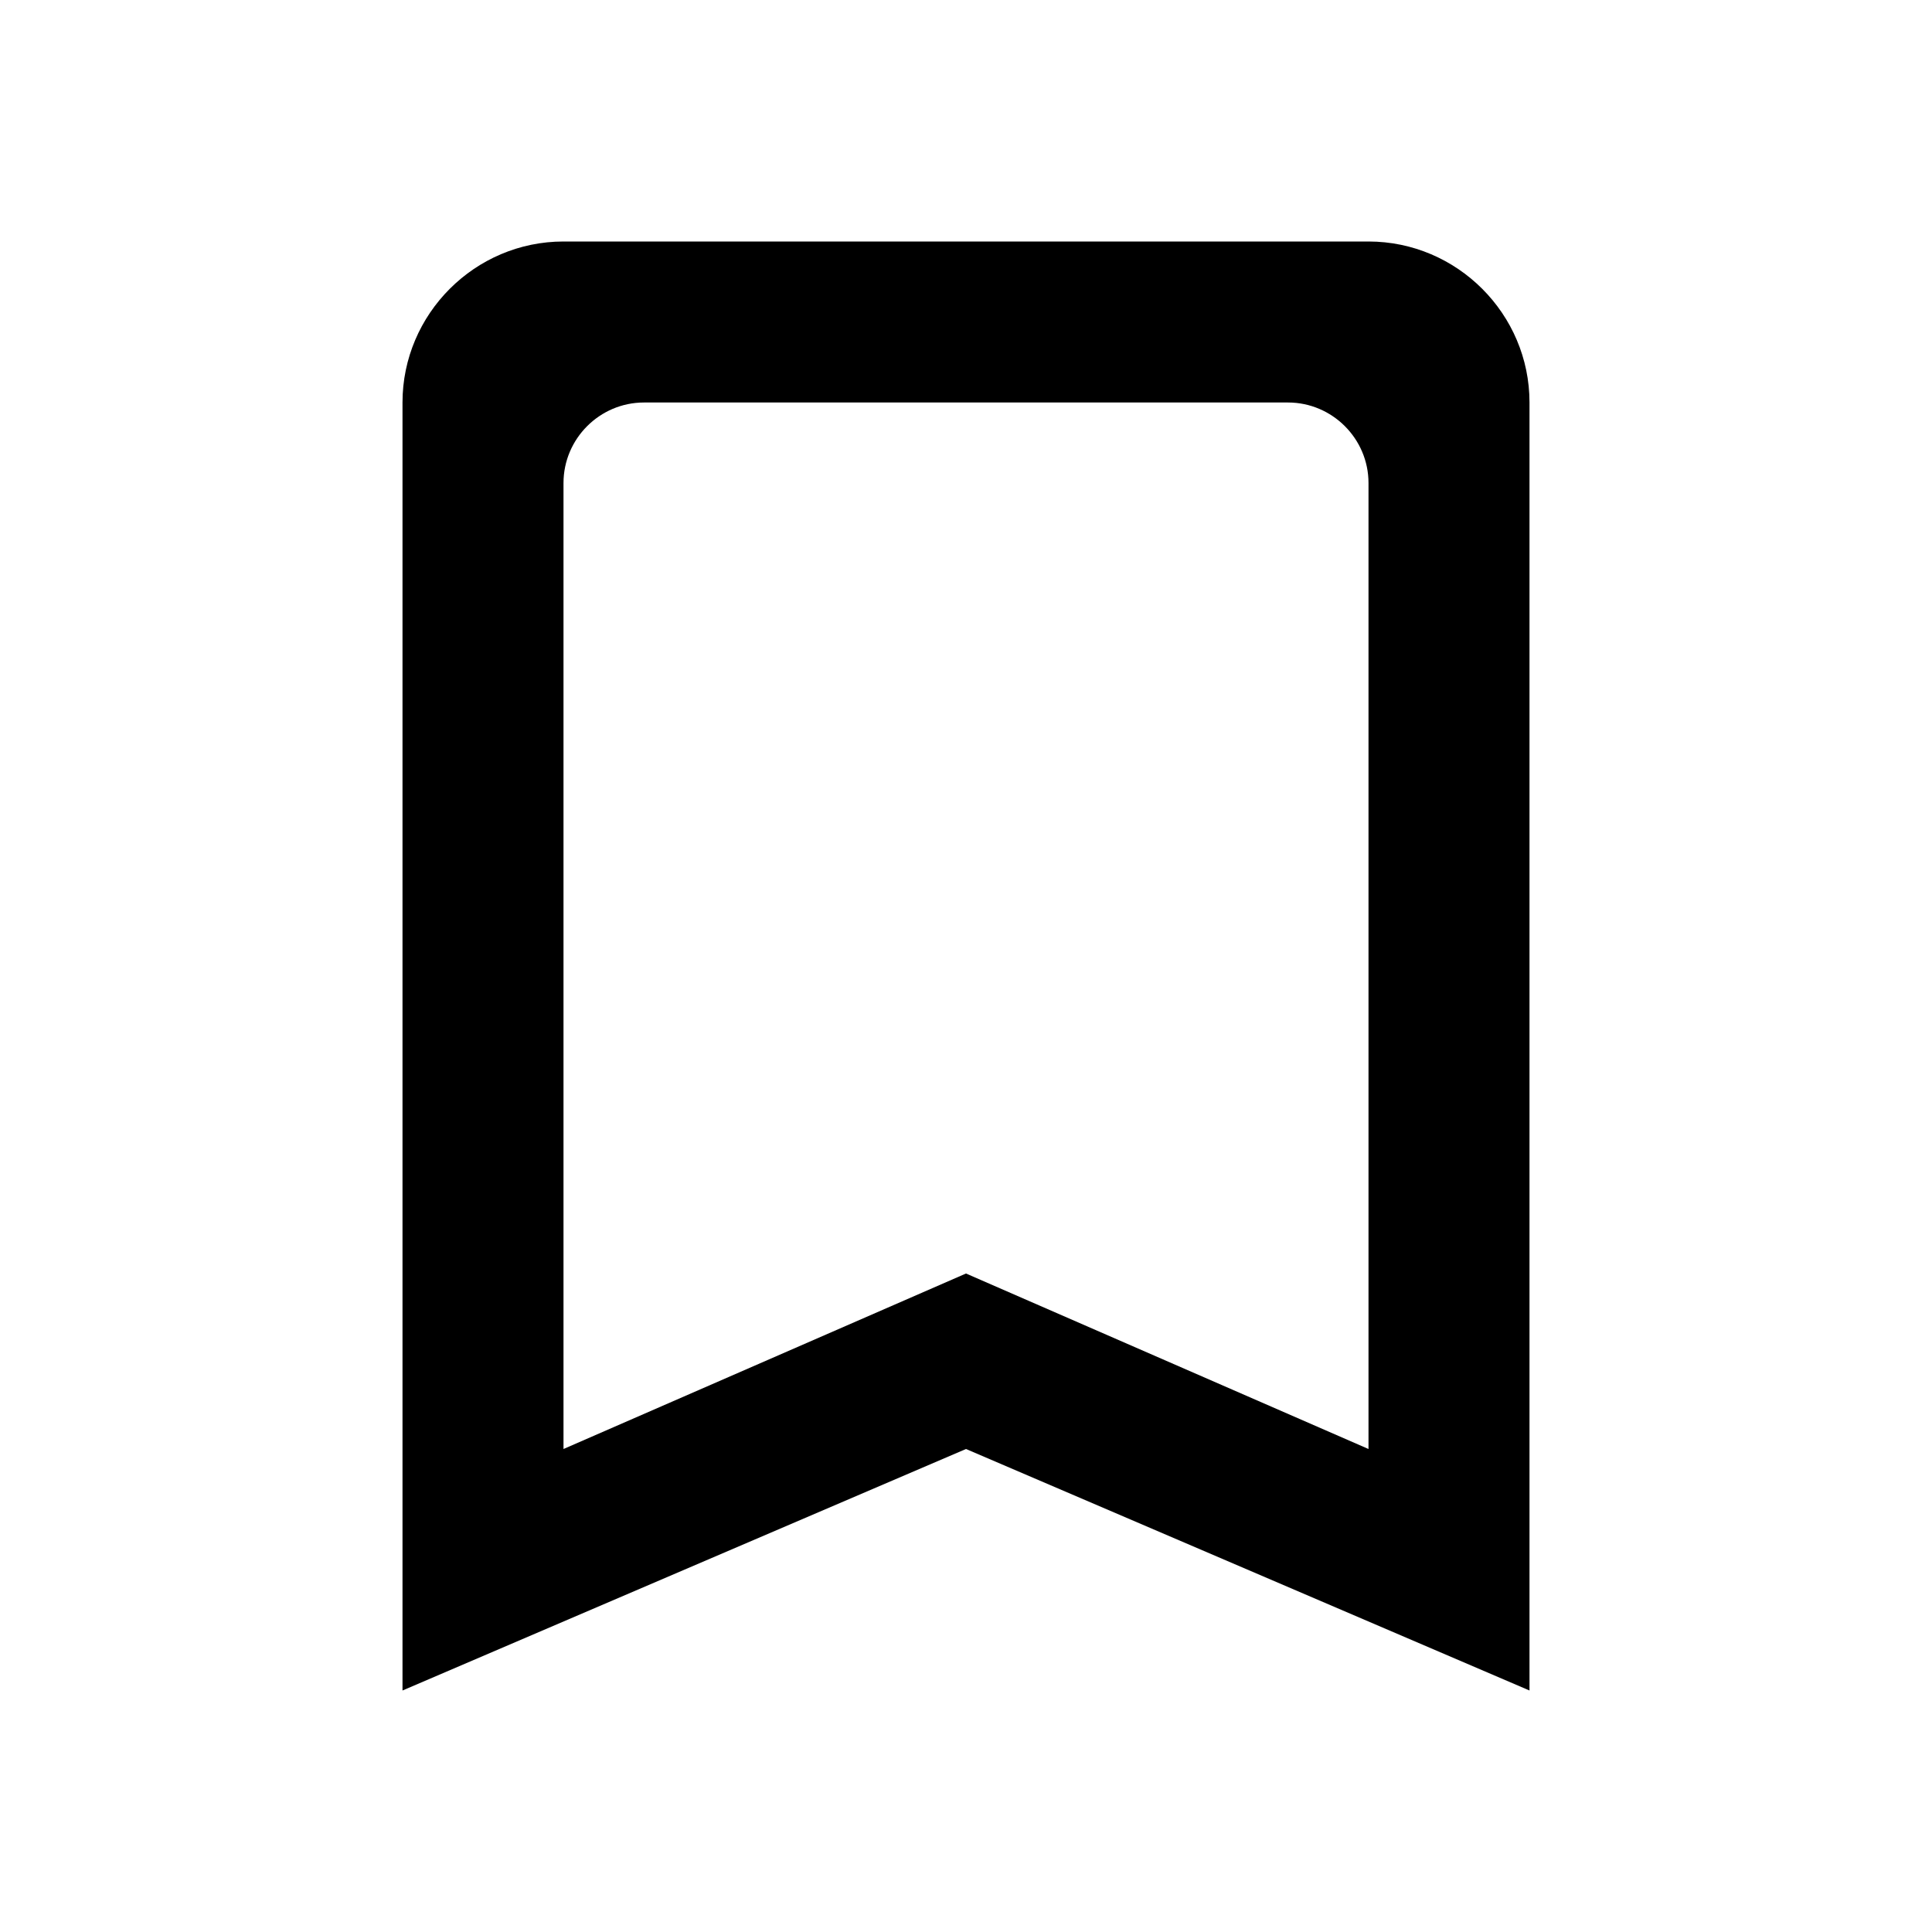
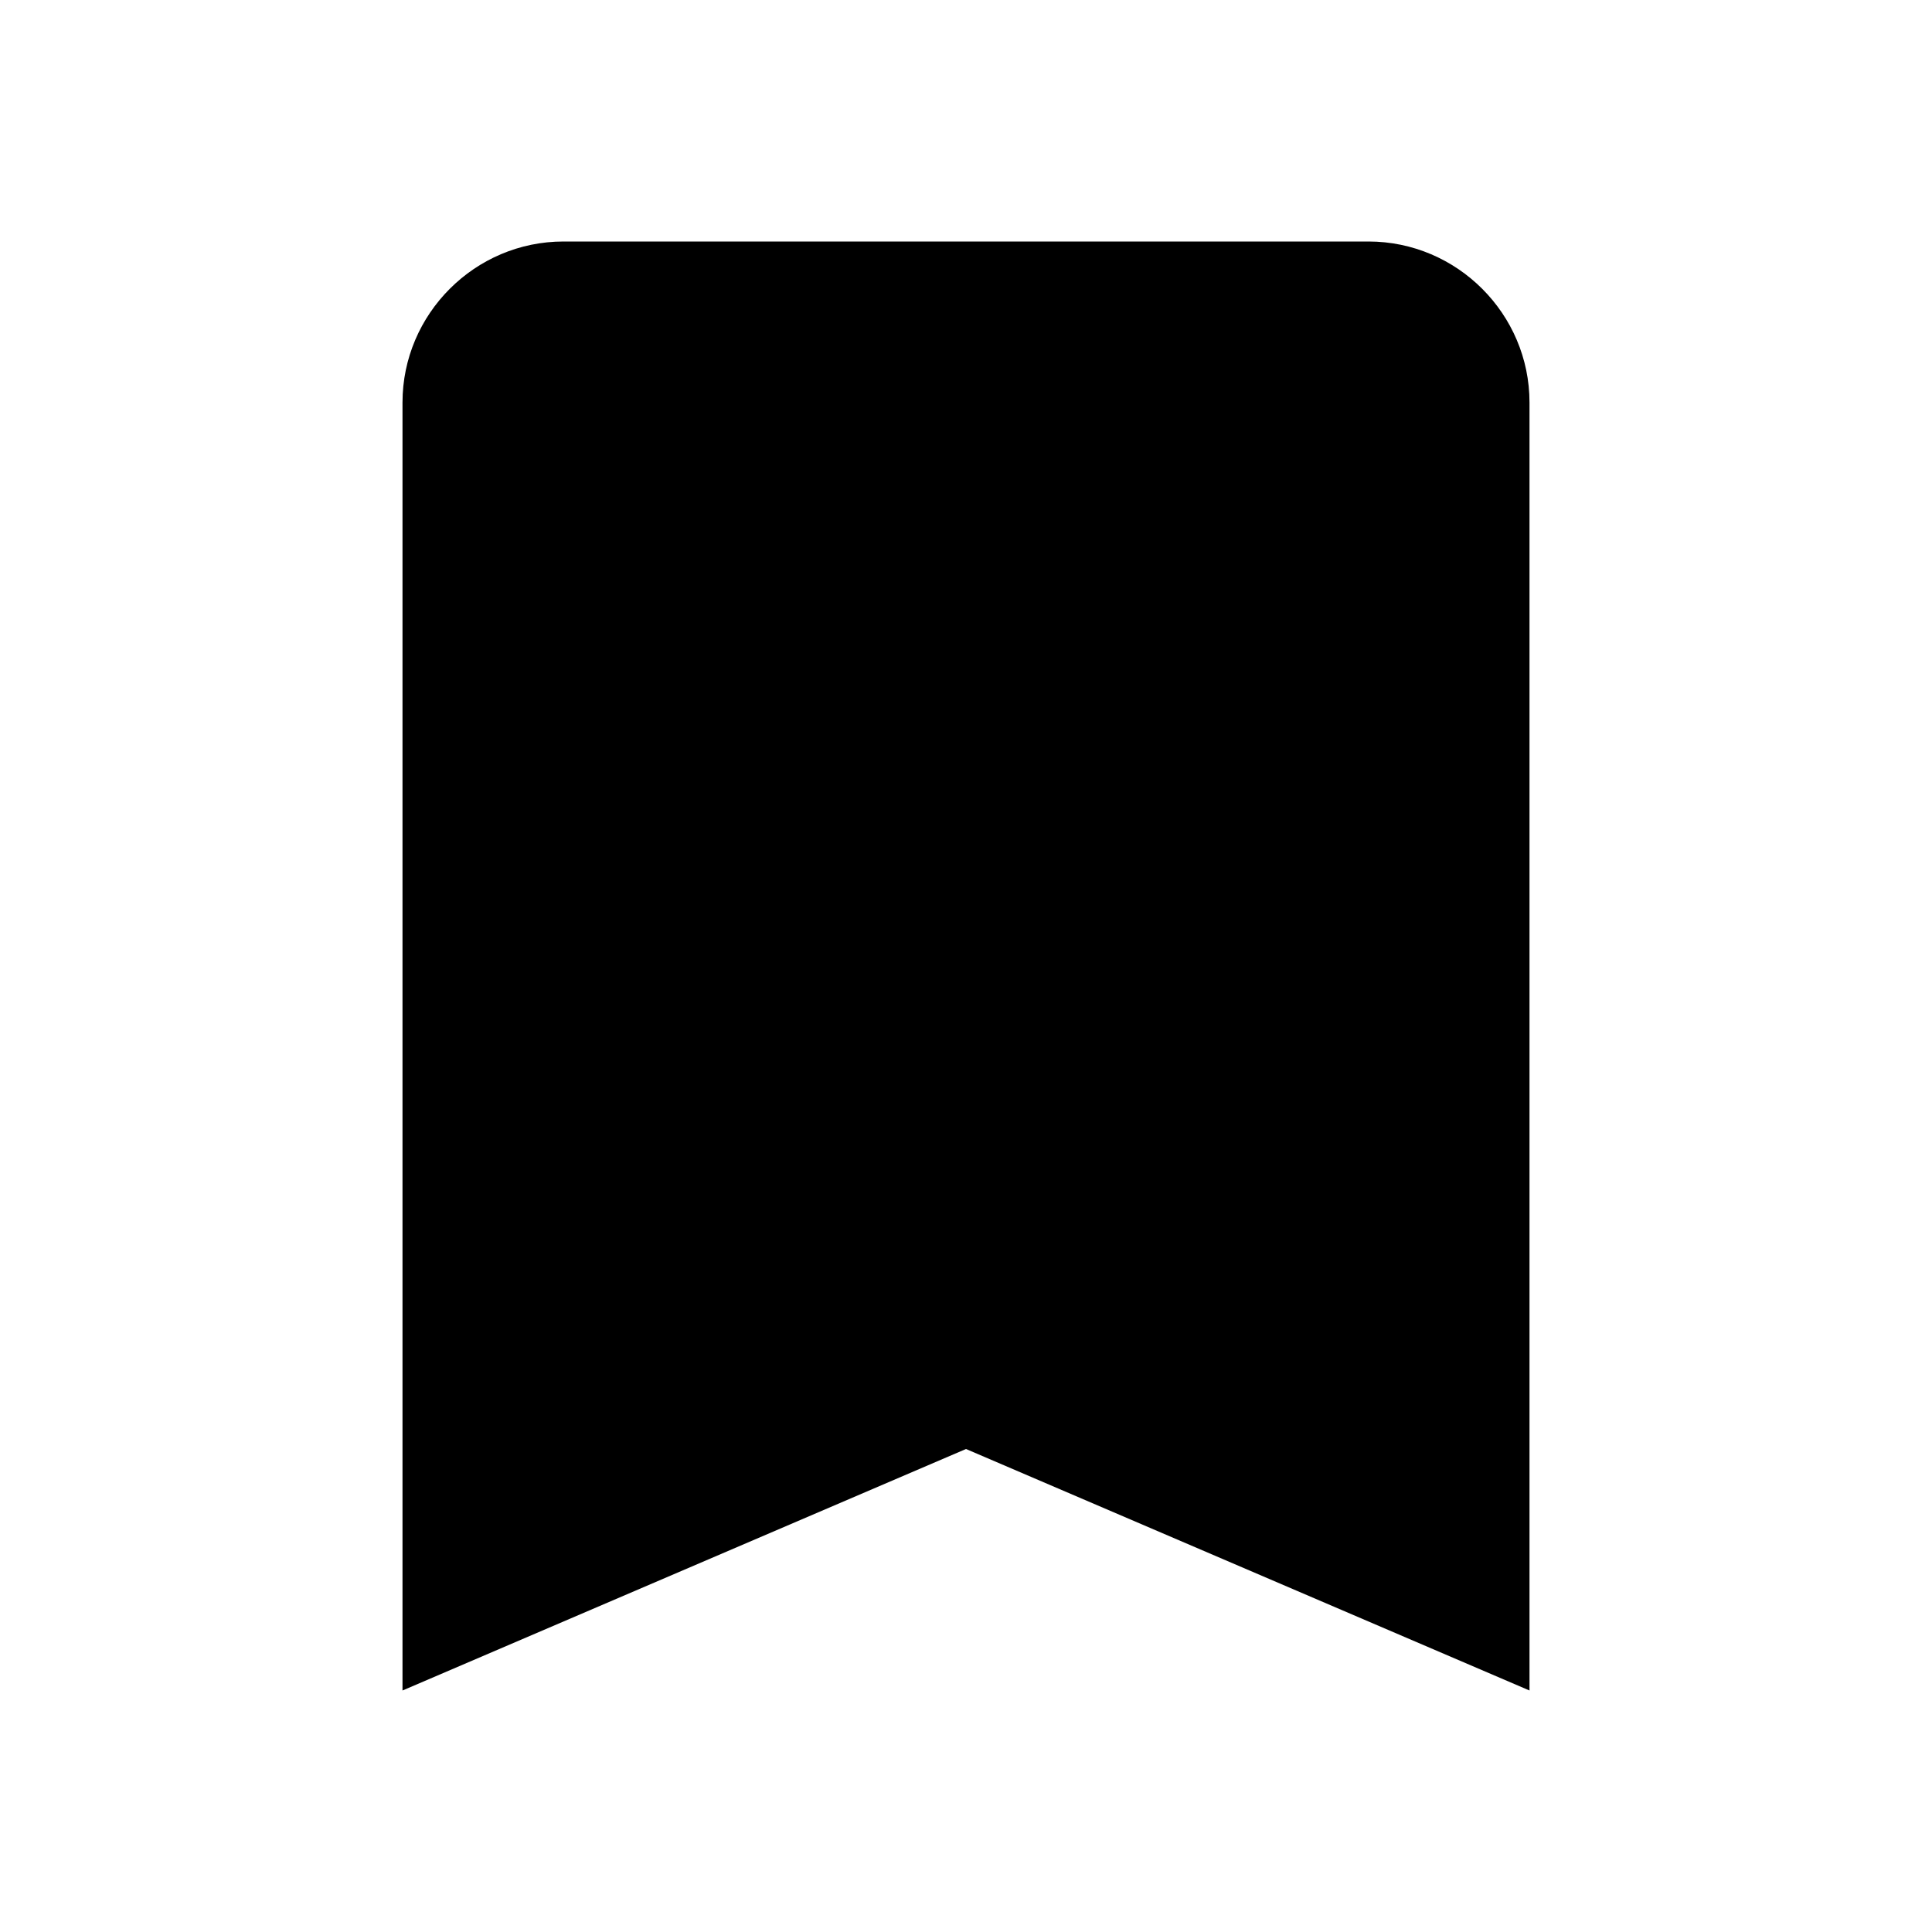
<svg xmlns="http://www.w3.org/2000/svg" height="24" viewBox="0 0 24 24" width="24">
-   <path d="M17 3H7c-1.1 0-2 .9-2 2v16l7-3 7 3V5c0-1.1-.9-2-2-2zm0 15l-5-2.18L7 18V6c0-.55.45-1 1-1h8c.55 0 1 .45 1 1v12z" />
+   <path d="M17 3H7c-1.1 0-2 .9-2 2v16l7-3 7 3V5c0-1.1-.9-2-2-2z" />
</svg>
